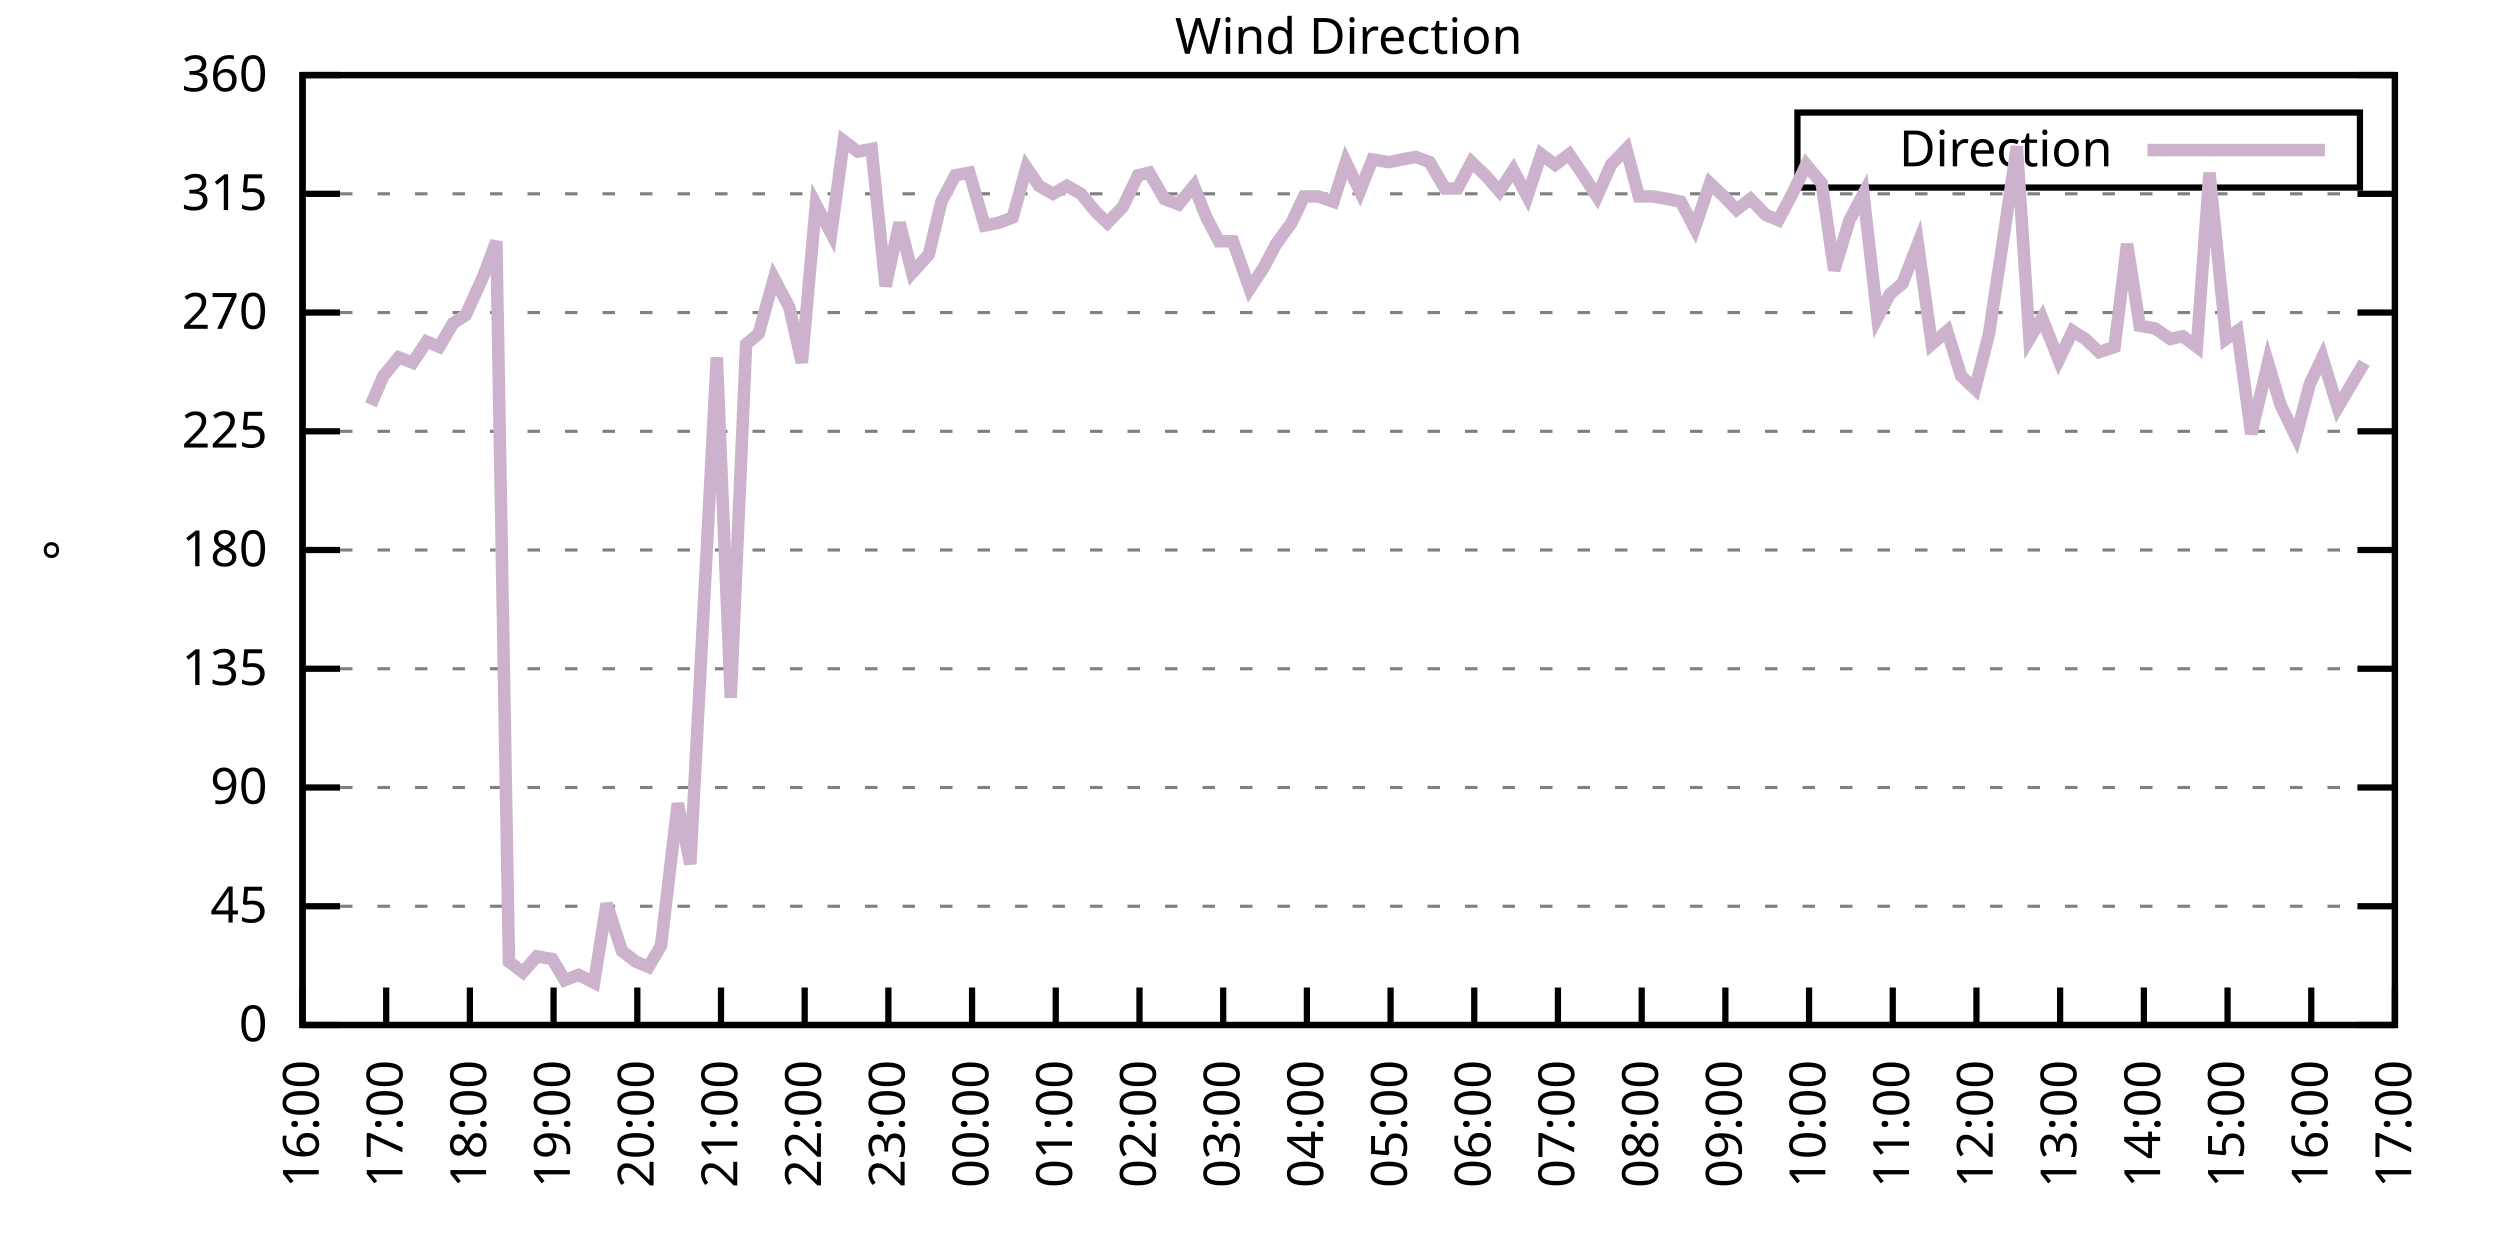
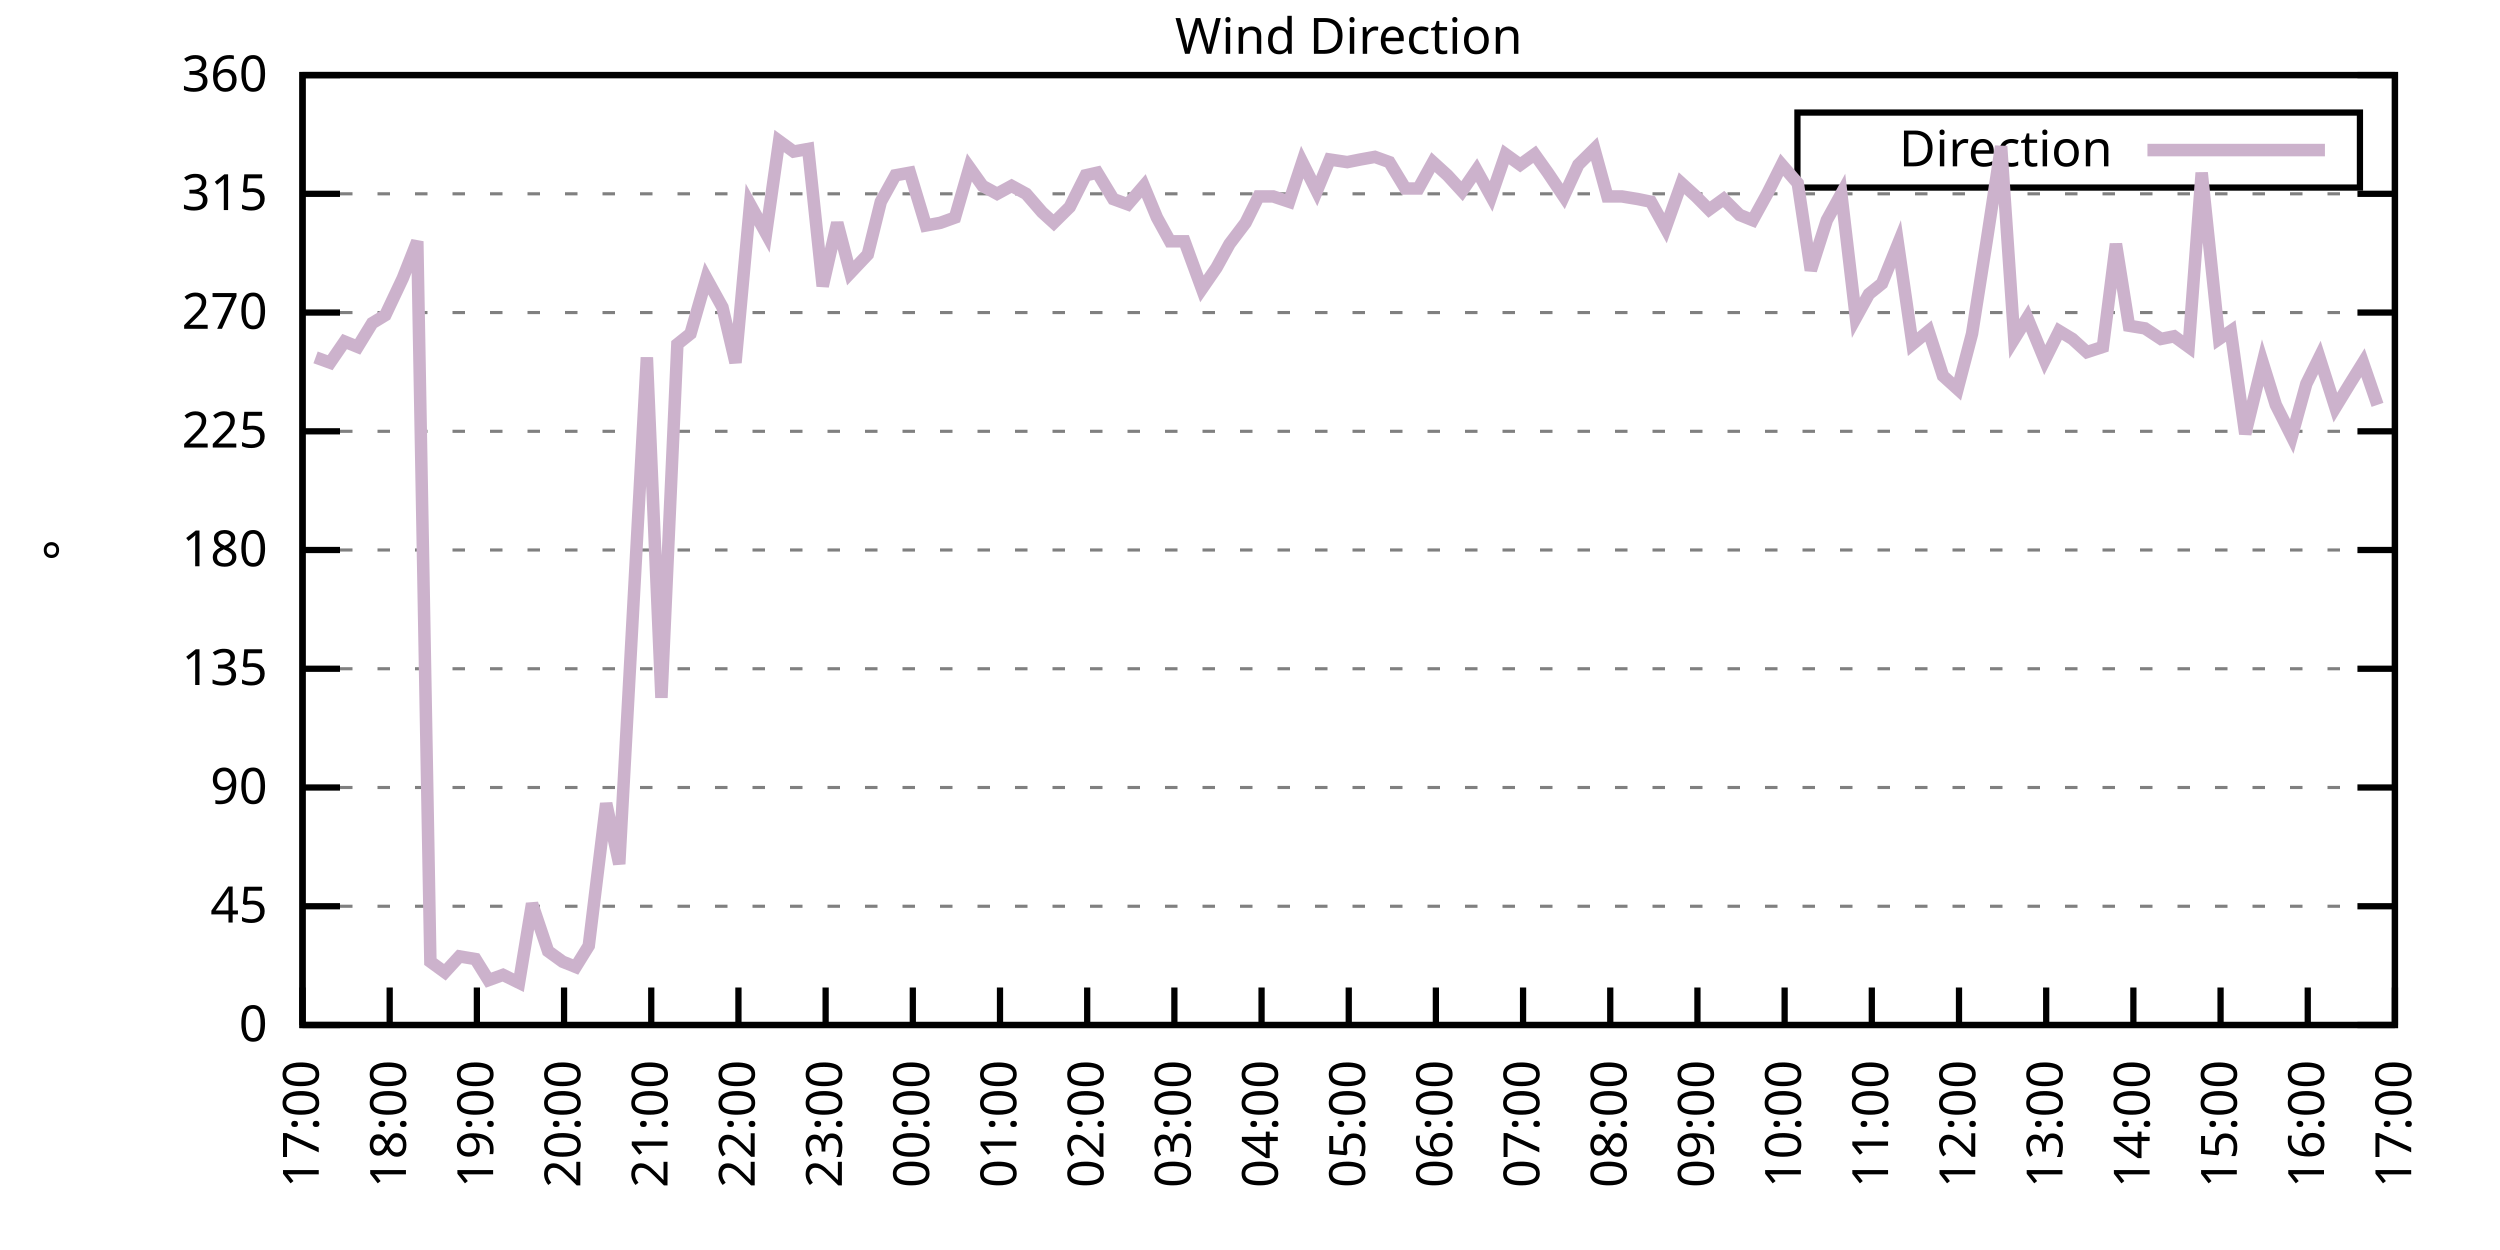
<svg xmlns="http://www.w3.org/2000/svg" xmlns:xlink="http://www.w3.org/1999/xlink" width="400" height="200" viewBox="0 0 400 200">
  <g id="gnuplot_canvas">
    <rect x="0" y="0" width="400" height="200" fill="none" />
    <defs>
      <circle id="gpDot" r="0.5" stroke-width="0.5" stroke="currentColor" />
      <path id="gpPt0" stroke-width="0.333" stroke="currentColor" d="M-1,0 h2 M0,-1 v2" />
      <path id="gpPt1" stroke-width="0.333" stroke="currentColor" d="M-1,-1 L1,1 M1,-1 L-1,1" />
      <path id="gpPt2" stroke-width="0.333" stroke="currentColor" d="M-1,0 L1,0 M0,-1 L0,1 M-1,-1 L1,1 M-1,1 L1,-1" />
      <rect id="gpPt3" stroke-width="0.333" stroke="currentColor" x="-1" y="-1" width="2" height="2" />
      <rect id="gpPt4" stroke-width="0.333" stroke="currentColor" fill="currentColor" x="-1" y="-1" width="2" height="2" />
      <circle id="gpPt5" stroke-width="0.333" stroke="currentColor" cx="0" cy="0" r="1" />
      <use xlink:href="#gpPt5" id="gpPt6" fill="currentColor" stroke="none" />
      <path id="gpPt7" stroke-width="0.333" stroke="currentColor" d="M0,-1.33 L-1.33,0.67 L1.33,0.67 z" />
      <use xlink:href="#gpPt7" id="gpPt8" fill="currentColor" stroke="none" />
      <use xlink:href="#gpPt7" id="gpPt9" stroke="currentColor" transform="rotate(180)" />
      <use xlink:href="#gpPt9" id="gpPt10" fill="currentColor" stroke="none" />
      <use xlink:href="#gpPt3" id="gpPt11" stroke="currentColor" transform="rotate(45)" />
      <use xlink:href="#gpPt11" id="gpPt12" fill="currentColor" stroke="none" />
      <path id="gpPt13" stroke-width="0.333" stroke="currentColor" d="M0,1.330 L1.265,0.411 L0.782,-1.067 L-0.782,-1.076 L-1.265,0.411 z" />
      <use xlink:href="#gpPt13" id="gpPt14" fill="currentColor" stroke="none" />
      <filter id="textbox" filterUnits="objectBoundingBox" x="0" y="0" height="1" width="1">
        <feFlood flood-color="white" flood-opacity="1" result="bgnd" />
        <feComposite in="SourceGraphic" in2="bgnd" operator="atop" />
      </filter>
      <filter id="greybox" filterUnits="objectBoundingBox" x="0" y="0" height="1" width="1">
        <feFlood flood-color="lightgrey" flood-opacity="1" result="grey" />
        <feComposite in="SourceGraphic" in2="grey" operator="atop" />
      </filter>
    </defs>
    <g fill="none" color="white" stroke="currentColor" stroke-width="1.00" stroke-linecap="butt" stroke-linejoin="miter">
</g>
    <g fill="none" color="black" stroke="currentColor" stroke-width="1.00" stroke-linecap="butt" stroke-linejoin="miter">
      <g stroke="none" shape-rendering="crispEdges">
        <polygon fill="rgb(255, 255, 255)" points="48.40,164.00 383.18,164.00 383.18,12.02 48.40,12.02 " />
      </g>
    </g>
    <g fill="none" color="black" stroke="currentColor" stroke-width="1.00" stroke-linecap="butt" stroke-linejoin="miter">
</g>
    <g fill="none" color="black" stroke="black" stroke-width="0.50" stroke-linecap="butt" stroke-linejoin="miter">
</g>
    <g fill="none" color="gray" stroke="currentColor" stroke-width="0.50" stroke-linecap="butt" stroke-linejoin="miter">
      <path stroke="gray" stroke-dasharray="2,4" class="gridline" d="M48.40,164.00 L383.19,164.00  " />
    </g>
    <g fill="none" color="gray" stroke="gray" stroke-width="1.00" stroke-linecap="butt" stroke-linejoin="miter">
</g>
    <g fill="none" color="black" stroke="currentColor" stroke-width="1.00" stroke-linecap="butt" stroke-linejoin="miter">
      <path stroke="black" d="M48.40,164.00 L54.40,164.00 M383.19,164.00 L377.19,164.00  " />
      <g transform="translate(42.80,166.60)" stroke="none" fill="black" font-family="Sans" font-size="8.00" text-anchor="end">
        <text>
          <tspan font-family="Sans"> 0</tspan>
        </text>
      </g>
    </g>
    <g fill="none" color="black" stroke="currentColor" stroke-width="1.00" stroke-linecap="butt" stroke-linejoin="miter">
</g>
    <g fill="none" color="black" stroke="black" stroke-width="0.50" stroke-linecap="butt" stroke-linejoin="miter">
</g>
    <g fill="none" color="gray" stroke="currentColor" stroke-width="0.50" stroke-linecap="butt" stroke-linejoin="miter">
      <path stroke="gray" stroke-dasharray="2,4" class="gridline" d="M48.40,145.00 L383.19,145.00  " />
    </g>
    <g fill="none" color="gray" stroke="gray" stroke-width="1.00" stroke-linecap="butt" stroke-linejoin="miter">
</g>
    <g fill="none" color="black" stroke="currentColor" stroke-width="1.00" stroke-linecap="butt" stroke-linejoin="miter">
      <path stroke="black" d="M48.40,145.00 L54.40,145.00 M383.19,145.00 L377.19,145.00  " />
      <g transform="translate(42.80,147.60)" stroke="none" fill="black" font-family="Sans" font-size="8.00" text-anchor="end">
        <text>
          <tspan font-family="Sans"> 45</tspan>
        </text>
      </g>
    </g>
    <g fill="none" color="black" stroke="currentColor" stroke-width="1.00" stroke-linecap="butt" stroke-linejoin="miter">
</g>
    <g fill="none" color="black" stroke="black" stroke-width="0.50" stroke-linecap="butt" stroke-linejoin="miter">
</g>
    <g fill="none" color="gray" stroke="currentColor" stroke-width="0.50" stroke-linecap="butt" stroke-linejoin="miter">
      <path stroke="gray" stroke-dasharray="2,4" class="gridline" d="M48.40,126.00 L383.19,126.00  " />
    </g>
    <g fill="none" color="gray" stroke="gray" stroke-width="1.00" stroke-linecap="butt" stroke-linejoin="miter">
</g>
    <g fill="none" color="black" stroke="currentColor" stroke-width="1.00" stroke-linecap="butt" stroke-linejoin="miter">
      <path stroke="black" d="M48.40,126.00 L54.40,126.00 M383.19,126.00 L377.19,126.00  " />
      <g transform="translate(42.80,128.60)" stroke="none" fill="black" font-family="Sans" font-size="8.00" text-anchor="end">
        <text>
          <tspan font-family="Sans"> 90</tspan>
        </text>
      </g>
    </g>
    <g fill="none" color="black" stroke="currentColor" stroke-width="1.00" stroke-linecap="butt" stroke-linejoin="miter">
</g>
    <g fill="none" color="black" stroke="black" stroke-width="0.50" stroke-linecap="butt" stroke-linejoin="miter">
</g>
    <g fill="none" color="gray" stroke="currentColor" stroke-width="0.50" stroke-linecap="butt" stroke-linejoin="miter">
      <path stroke="gray" stroke-dasharray="2,4" class="gridline" d="M48.40,107.00 L383.19,107.00  " />
    </g>
    <g fill="none" color="gray" stroke="gray" stroke-width="1.00" stroke-linecap="butt" stroke-linejoin="miter">
</g>
    <g fill="none" color="black" stroke="currentColor" stroke-width="1.00" stroke-linecap="butt" stroke-linejoin="miter">
      <path stroke="black" d="M48.40,107.00 L54.40,107.00 M383.19,107.00 L377.19,107.00  " />
      <g transform="translate(42.80,109.60)" stroke="none" fill="black" font-family="Sans" font-size="8.00" text-anchor="end">
        <text>
          <tspan font-family="Sans"> 135</tspan>
        </text>
      </g>
    </g>
    <g fill="none" color="black" stroke="currentColor" stroke-width="1.00" stroke-linecap="butt" stroke-linejoin="miter">
</g>
    <g fill="none" color="black" stroke="black" stroke-width="0.50" stroke-linecap="butt" stroke-linejoin="miter">
</g>
    <g fill="none" color="gray" stroke="currentColor" stroke-width="0.50" stroke-linecap="butt" stroke-linejoin="miter">
      <path stroke="gray" stroke-dasharray="2,4" class="gridline" d="M48.40,88.00 L383.19,88.00  " />
    </g>
    <g fill="none" color="gray" stroke="gray" stroke-width="1.00" stroke-linecap="butt" stroke-linejoin="miter">
</g>
    <g fill="none" color="black" stroke="currentColor" stroke-width="1.00" stroke-linecap="butt" stroke-linejoin="miter">
      <path stroke="black" d="M48.40,88.00 L54.40,88.00 M383.19,88.00 L377.19,88.00  " />
      <g transform="translate(42.80,90.60)" stroke="none" fill="black" font-family="Sans" font-size="8.00" text-anchor="end">
        <text>
          <tspan font-family="Sans"> 180</tspan>
        </text>
      </g>
    </g>
    <g fill="none" color="black" stroke="currentColor" stroke-width="1.00" stroke-linecap="butt" stroke-linejoin="miter">
</g>
    <g fill="none" color="black" stroke="black" stroke-width="0.50" stroke-linecap="butt" stroke-linejoin="miter">
</g>
    <g fill="none" color="gray" stroke="currentColor" stroke-width="0.50" stroke-linecap="butt" stroke-linejoin="miter">
      <path stroke="gray" stroke-dasharray="2,4" class="gridline" d="M48.40,69.01 L383.19,69.01  " />
    </g>
    <g fill="none" color="gray" stroke="gray" stroke-width="1.00" stroke-linecap="butt" stroke-linejoin="miter">
</g>
    <g fill="none" color="black" stroke="currentColor" stroke-width="1.00" stroke-linecap="butt" stroke-linejoin="miter">
      <path stroke="black" d="M48.40,69.01 L54.40,69.01 M383.19,69.01 L377.19,69.01  " />
      <g transform="translate(42.80,71.61)" stroke="none" fill="black" font-family="Sans" font-size="8.00" text-anchor="end">
        <text>
          <tspan font-family="Sans"> 225</tspan>
        </text>
      </g>
    </g>
    <g fill="none" color="black" stroke="currentColor" stroke-width="1.00" stroke-linecap="butt" stroke-linejoin="miter">
</g>
    <g fill="none" color="black" stroke="black" stroke-width="0.50" stroke-linecap="butt" stroke-linejoin="miter">
</g>
    <g fill="none" color="gray" stroke="currentColor" stroke-width="0.50" stroke-linecap="butt" stroke-linejoin="miter">
      <path stroke="gray" stroke-dasharray="2,4" class="gridline" d="M48.40,50.01 L383.19,50.01  " />
    </g>
    <g fill="none" color="gray" stroke="gray" stroke-width="1.00" stroke-linecap="butt" stroke-linejoin="miter">
</g>
    <g fill="none" color="black" stroke="currentColor" stroke-width="1.00" stroke-linecap="butt" stroke-linejoin="miter">
      <path stroke="black" d="M48.40,50.01 L54.40,50.01 M383.19,50.01 L377.19,50.01  " />
      <g transform="translate(42.80,52.61)" stroke="none" fill="black" font-family="Sans" font-size="8.00" text-anchor="end">
        <text>
          <tspan font-family="Sans"> 270</tspan>
        </text>
      </g>
    </g>
    <g fill="none" color="black" stroke="currentColor" stroke-width="1.00" stroke-linecap="butt" stroke-linejoin="miter">
</g>
    <g fill="none" color="black" stroke="black" stroke-width="0.50" stroke-linecap="butt" stroke-linejoin="miter">
</g>
    <g fill="none" color="gray" stroke="currentColor" stroke-width="0.50" stroke-linecap="butt" stroke-linejoin="miter">
      <path stroke="gray" stroke-dasharray="2,4" class="gridline" d="M48.40,31.01 L383.19,31.01  " />
    </g>
    <g fill="none" color="gray" stroke="gray" stroke-width="1.00" stroke-linecap="butt" stroke-linejoin="miter">
</g>
    <g fill="none" color="black" stroke="currentColor" stroke-width="1.00" stroke-linecap="butt" stroke-linejoin="miter">
      <path stroke="black" d="M48.40,31.01 L54.40,31.01 M383.19,31.01 L377.19,31.01  " />
      <g transform="translate(42.80,33.61)" stroke="none" fill="black" font-family="Sans" font-size="8.00" text-anchor="end">
        <text>
          <tspan font-family="Sans"> 315</tspan>
        </text>
      </g>
    </g>
    <g fill="none" color="black" stroke="currentColor" stroke-width="1.00" stroke-linecap="butt" stroke-linejoin="miter">
</g>
    <g fill="none" color="black" stroke="black" stroke-width="0.50" stroke-linecap="butt" stroke-linejoin="miter">
</g>
    <g fill="none" color="gray" stroke="currentColor" stroke-width="0.50" stroke-linecap="butt" stroke-linejoin="miter">
      <path stroke="gray" stroke-dasharray="2,4" class="gridline" d="M48.40,12.01 L383.19,12.01  " />
    </g>
    <g fill="none" color="gray" stroke="gray" stroke-width="1.00" stroke-linecap="butt" stroke-linejoin="miter">
</g>
    <g fill="none" color="black" stroke="currentColor" stroke-width="1.00" stroke-linecap="butt" stroke-linejoin="miter">
      <path stroke="black" d="M48.40,12.01 L54.40,12.01 M383.19,12.01 L377.19,12.01  " />
      <g transform="translate(42.80,14.61)" stroke="none" fill="black" font-family="Sans" font-size="8.00" text-anchor="end">
        <text>
          <tspan font-family="Sans"> 360</tspan>
        </text>
      </g>
    </g>
    <g fill="none" color="black" stroke="currentColor" stroke-width="1.00" stroke-linecap="butt" stroke-linejoin="miter">
      <path stroke="black" d="M48.40,164.00 L48.40,158.00  " />
      <g transform="translate(51.00,169.60) rotate(270.00)" stroke="none" fill="black" font-family="Sans" font-size="8.00" text-anchor="end">
        <text>
-           <tspan font-family="Sans">16:00</tspan>
-         </text>
-       </g>
-     </g>
-     <g fill="none" color="black" stroke="currentColor" stroke-width="1.00" stroke-linecap="butt" stroke-linejoin="miter">
-       <path stroke="black" d="M61.79,164.00 L61.79,158.00  " />
-       <g transform="translate(64.39,169.60) rotate(270.00)" stroke="none" fill="black" font-family="Sans" font-size="8.00" text-anchor="end">
-         <text>
          <tspan font-family="Sans">17:00</tspan>
        </text>
      </g>
    </g>
    <g fill="none" color="black" stroke="currentColor" stroke-width="1.00" stroke-linecap="butt" stroke-linejoin="miter">
-       <path stroke="black" d="M75.18,164.00 L75.18,158.00  " />
-       <g transform="translate(77.78,169.60) rotate(270.00)" stroke="none" fill="black" font-family="Sans" font-size="8.00" text-anchor="end">
+       <path stroke="black" d="M62.35,164.00 L62.35,158.00  " />
+       <g transform="translate(64.95,169.60) rotate(270.00)" stroke="none" fill="black" font-family="Sans" font-size="8.00" text-anchor="end">
        <text>
          <tspan font-family="Sans">18:00</tspan>
        </text>
      </g>
    </g>
    <g fill="none" color="black" stroke="currentColor" stroke-width="1.00" stroke-linecap="butt" stroke-linejoin="miter">
-       <path stroke="black" d="M88.57,164.00 L88.57,158.00  " />
-       <g transform="translate(91.17,169.60) rotate(270.00)" stroke="none" fill="black" font-family="Sans" font-size="8.00" text-anchor="end">
+       <path stroke="black" d="M76.30,164.00 L76.30,158.00  " />
+       <g transform="translate(78.90,169.60) rotate(270.00)" stroke="none" fill="black" font-family="Sans" font-size="8.00" text-anchor="end">
        <text>
          <tspan font-family="Sans">19:00</tspan>
        </text>
      </g>
    </g>
    <g fill="none" color="black" stroke="currentColor" stroke-width="1.00" stroke-linecap="butt" stroke-linejoin="miter">
-       <path stroke="black" d="M101.97,164.00 L101.97,158.00  " />
-       <g transform="translate(104.57,169.60) rotate(270.00)" stroke="none" fill="black" font-family="Sans" font-size="8.00" text-anchor="end">
+       <path stroke="black" d="M90.25,164.00 L90.25,158.00  " />
+       <g transform="translate(92.85,169.60) rotate(270.00)" stroke="none" fill="black" font-family="Sans" font-size="8.00" text-anchor="end">
        <text>
          <tspan font-family="Sans">20:00</tspan>
        </text>
      </g>
    </g>
    <g fill="none" color="black" stroke="currentColor" stroke-width="1.00" stroke-linecap="butt" stroke-linejoin="miter">
-       <path stroke="black" d="M115.36,164.00 L115.36,158.00  " />
-       <g transform="translate(117.96,169.60) rotate(270.00)" stroke="none" fill="black" font-family="Sans" font-size="8.00" text-anchor="end">
+       <path stroke="black" d="M104.20,164.00 L104.20,158.00  " />
+       <g transform="translate(106.80,169.60) rotate(270.00)" stroke="none" fill="black" font-family="Sans" font-size="8.00" text-anchor="end">
        <text>
          <tspan font-family="Sans">21:00</tspan>
        </text>
      </g>
    </g>
    <g fill="none" color="black" stroke="currentColor" stroke-width="1.00" stroke-linecap="butt" stroke-linejoin="miter">
-       <path stroke="black" d="M128.75,164.00 L128.75,158.00  " />
-       <g transform="translate(131.35,169.60) rotate(270.00)" stroke="none" fill="black" font-family="Sans" font-size="8.00" text-anchor="end">
+       <path stroke="black" d="M118.15,164.00 L118.15,158.00  " />
+       <g transform="translate(120.75,169.60) rotate(270.00)" stroke="none" fill="black" font-family="Sans" font-size="8.00" text-anchor="end">
        <text>
          <tspan font-family="Sans">22:00</tspan>
        </text>
      </g>
    </g>
    <g fill="none" color="black" stroke="currentColor" stroke-width="1.00" stroke-linecap="butt" stroke-linejoin="miter">
-       <path stroke="black" d="M142.14,164.00 L142.14,158.00  " />
-       <g transform="translate(144.74,169.60) rotate(270.00)" stroke="none" fill="black" font-family="Sans" font-size="8.00" text-anchor="end">
+       <path stroke="black" d="M132.10,164.00 L132.10,158.00  " />
+       <g transform="translate(134.70,169.60) rotate(270.00)" stroke="none" fill="black" font-family="Sans" font-size="8.00" text-anchor="end">
        <text>
          <tspan font-family="Sans">23:00</tspan>
        </text>
      </g>
    </g>
    <g fill="none" color="black" stroke="currentColor" stroke-width="1.00" stroke-linecap="butt" stroke-linejoin="miter">
-       <path stroke="black" d="M155.53,164.00 L155.53,158.00  " />
-       <g transform="translate(158.13,169.60) rotate(270.00)" stroke="none" fill="black" font-family="Sans" font-size="8.00" text-anchor="end">
+       <path stroke="black" d="M146.05,164.00 L146.05,158.00  " />
+       <g transform="translate(148.65,169.60) rotate(270.00)" stroke="none" fill="black" font-family="Sans" font-size="8.00" text-anchor="end">
        <text>
          <tspan font-family="Sans">00:00</tspan>
        </text>
      </g>
    </g>
    <g fill="none" color="black" stroke="currentColor" stroke-width="1.00" stroke-linecap="butt" stroke-linejoin="miter">
-       <path stroke="black" d="M168.92,164.00 L168.92,158.00  " />
-       <g transform="translate(171.52,169.60) rotate(270.00)" stroke="none" fill="black" font-family="Sans" font-size="8.00" text-anchor="end">
+       <path stroke="black" d="M160.00,164.00 L160.00,158.00  " />
+       <g transform="translate(162.60,169.60) rotate(270.00)" stroke="none" fill="black" font-family="Sans" font-size="8.00" text-anchor="end">
        <text>
          <tspan font-family="Sans">01:00</tspan>
        </text>
      </g>
    </g>
    <g fill="none" color="black" stroke="currentColor" stroke-width="1.00" stroke-linecap="butt" stroke-linejoin="miter">
-       <path stroke="black" d="M182.32,164.00 L182.32,158.00  " />
-       <g transform="translate(184.92,169.60) rotate(270.00)" stroke="none" fill="black" font-family="Sans" font-size="8.00" text-anchor="end">
+       <path stroke="black" d="M173.95,164.00 L173.95,158.00  " />
+       <g transform="translate(176.55,169.60) rotate(270.00)" stroke="none" fill="black" font-family="Sans" font-size="8.00" text-anchor="end">
        <text>
          <tspan font-family="Sans">02:00</tspan>
        </text>
      </g>
    </g>
    <g fill="none" color="black" stroke="currentColor" stroke-width="1.00" stroke-linecap="butt" stroke-linejoin="miter">
-       <path stroke="black" d="M195.71,164.00 L195.71,158.00  " />
-       <g transform="translate(198.31,169.60) rotate(270.00)" stroke="none" fill="black" font-family="Sans" font-size="8.00" text-anchor="end">
+       <path stroke="black" d="M187.90,164.00 L187.90,158.00  " />
+       <g transform="translate(190.50,169.60) rotate(270.00)" stroke="none" fill="black" font-family="Sans" font-size="8.00" text-anchor="end">
        <text>
          <tspan font-family="Sans">03:00</tspan>
        </text>
      </g>
    </g>
    <g fill="none" color="black" stroke="currentColor" stroke-width="1.00" stroke-linecap="butt" stroke-linejoin="miter">
-       <path stroke="black" d="M209.10,164.00 L209.10,158.00  " />
-       <g transform="translate(211.70,169.60) rotate(270.00)" stroke="none" fill="black" font-family="Sans" font-size="8.00" text-anchor="end">
+       <path stroke="black" d="M201.85,164.00 L201.85,158.00  " />
+       <g transform="translate(204.45,169.60) rotate(270.00)" stroke="none" fill="black" font-family="Sans" font-size="8.00" text-anchor="end">
        <text>
          <tspan font-family="Sans">04:00</tspan>
        </text>
      </g>
    </g>
    <g fill="none" color="black" stroke="currentColor" stroke-width="1.00" stroke-linecap="butt" stroke-linejoin="miter">
-       <path stroke="black" d="M222.49,164.00 L222.49,158.00  " />
-       <g transform="translate(225.09,169.60) rotate(270.00)" stroke="none" fill="black" font-family="Sans" font-size="8.00" text-anchor="end">
+       <path stroke="black" d="M215.80,164.00 L215.80,158.00  " />
+       <g transform="translate(218.40,169.60) rotate(270.00)" stroke="none" fill="black" font-family="Sans" font-size="8.00" text-anchor="end">
        <text>
          <tspan font-family="Sans">05:00</tspan>
        </text>
      </g>
    </g>
    <g fill="none" color="black" stroke="currentColor" stroke-width="1.00" stroke-linecap="butt" stroke-linejoin="miter">
-       <path stroke="black" d="M235.88,164.00 L235.88,158.00  " />
-       <g transform="translate(238.48,169.60) rotate(270.00)" stroke="none" fill="black" font-family="Sans" font-size="8.00" text-anchor="end">
+       <path stroke="black" d="M229.74,164.00 L229.74,158.00  " />
+       <g transform="translate(232.34,169.60) rotate(270.00)" stroke="none" fill="black" font-family="Sans" font-size="8.00" text-anchor="end">
        <text>
          <tspan font-family="Sans">06:00</tspan>
        </text>
      </g>
    </g>
    <g fill="none" color="black" stroke="currentColor" stroke-width="1.00" stroke-linecap="butt" stroke-linejoin="miter">
-       <path stroke="black" d="M249.27,164.00 L249.27,158.00  " />
-       <g transform="translate(251.87,169.60) rotate(270.00)" stroke="none" fill="black" font-family="Sans" font-size="8.00" text-anchor="end">
+       <path stroke="black" d="M243.69,164.00 L243.69,158.00  " />
+       <g transform="translate(246.29,169.60) rotate(270.00)" stroke="none" fill="black" font-family="Sans" font-size="8.00" text-anchor="end">
        <text>
          <tspan font-family="Sans">07:00</tspan>
        </text>
      </g>
    </g>
    <g fill="none" color="black" stroke="currentColor" stroke-width="1.00" stroke-linecap="butt" stroke-linejoin="miter">
-       <path stroke="black" d="M262.67,164.00 L262.67,158.00  " />
-       <g transform="translate(265.27,169.60) rotate(270.00)" stroke="none" fill="black" font-family="Sans" font-size="8.00" text-anchor="end">
+       <path stroke="black" d="M257.64,164.00 L257.64,158.00  " />
+       <g transform="translate(260.24,169.60) rotate(270.00)" stroke="none" fill="black" font-family="Sans" font-size="8.00" text-anchor="end">
        <text>
          <tspan font-family="Sans">08:00</tspan>
        </text>
      </g>
    </g>
    <g fill="none" color="black" stroke="currentColor" stroke-width="1.00" stroke-linecap="butt" stroke-linejoin="miter">
-       <path stroke="black" d="M276.06,164.00 L276.06,158.00  " />
-       <g transform="translate(278.66,169.60) rotate(270.00)" stroke="none" fill="black" font-family="Sans" font-size="8.00" text-anchor="end">
+       <path stroke="black" d="M271.59,164.00 L271.59,158.00  " />
+       <g transform="translate(274.19,169.60) rotate(270.00)" stroke="none" fill="black" font-family="Sans" font-size="8.00" text-anchor="end">
        <text>
          <tspan font-family="Sans">09:00</tspan>
        </text>
      </g>
    </g>
    <g fill="none" color="black" stroke="currentColor" stroke-width="1.00" stroke-linecap="butt" stroke-linejoin="miter">
-       <path stroke="black" d="M289.45,164.00 L289.45,158.00  " />
-       <g transform="translate(292.05,169.60) rotate(270.00)" stroke="none" fill="black" font-family="Sans" font-size="8.00" text-anchor="end">
+       <path stroke="black" d="M285.54,164.00 L285.54,158.00  " />
+       <g transform="translate(288.14,169.60) rotate(270.00)" stroke="none" fill="black" font-family="Sans" font-size="8.00" text-anchor="end">
        <text>
          <tspan font-family="Sans">10:00</tspan>
        </text>
      </g>
    </g>
    <g fill="none" color="black" stroke="currentColor" stroke-width="1.00" stroke-linecap="butt" stroke-linejoin="miter">
-       <path stroke="black" d="M302.84,164.00 L302.84,158.00  " />
-       <g transform="translate(305.44,169.60) rotate(270.00)" stroke="none" fill="black" font-family="Sans" font-size="8.00" text-anchor="end">
+       <path stroke="black" d="M299.49,164.00 L299.49,158.00  " />
+       <g transform="translate(302.09,169.60) rotate(270.00)" stroke="none" fill="black" font-family="Sans" font-size="8.00" text-anchor="end">
        <text>
          <tspan font-family="Sans">11:00</tspan>
        </text>
      </g>
    </g>
    <g fill="none" color="black" stroke="currentColor" stroke-width="1.00" stroke-linecap="butt" stroke-linejoin="miter">
-       <path stroke="black" d="M316.23,164.00 L316.23,158.00  " />
-       <g transform="translate(318.83,169.60) rotate(270.00)" stroke="none" fill="black" font-family="Sans" font-size="8.00" text-anchor="end">
+       <path stroke="black" d="M313.44,164.00 L313.44,158.00  " />
+       <g transform="translate(316.04,169.60) rotate(270.00)" stroke="none" fill="black" font-family="Sans" font-size="8.00" text-anchor="end">
        <text>
          <tspan font-family="Sans">12:00</tspan>
        </text>
      </g>
    </g>
    <g fill="none" color="black" stroke="currentColor" stroke-width="1.00" stroke-linecap="butt" stroke-linejoin="miter">
-       <path stroke="black" d="M329.62,164.00 L329.62,158.00  " />
-       <g transform="translate(332.22,169.60) rotate(270.00)" stroke="none" fill="black" font-family="Sans" font-size="8.00" text-anchor="end">
+       <path stroke="black" d="M327.39,164.00 L327.39,158.00  " />
+       <g transform="translate(329.99,169.60) rotate(270.00)" stroke="none" fill="black" font-family="Sans" font-size="8.00" text-anchor="end">
        <text>
          <tspan font-family="Sans">13:00</tspan>
        </text>
      </g>
    </g>
    <g fill="none" color="black" stroke="currentColor" stroke-width="1.00" stroke-linecap="butt" stroke-linejoin="miter">
-       <path stroke="black" d="M343.02,164.00 L343.02,158.00  " />
-       <g transform="translate(345.62,169.60) rotate(270.00)" stroke="none" fill="black" font-family="Sans" font-size="8.00" text-anchor="end">
+       <path stroke="black" d="M341.34,164.00 L341.34,158.00  " />
+       <g transform="translate(343.94,169.60) rotate(270.00)" stroke="none" fill="black" font-family="Sans" font-size="8.00" text-anchor="end">
        <text>
          <tspan font-family="Sans">14:00</tspan>
        </text>
      </g>
    </g>
    <g fill="none" color="black" stroke="currentColor" stroke-width="1.00" stroke-linecap="butt" stroke-linejoin="miter">
-       <path stroke="black" d="M356.41,164.00 L356.41,158.00  " />
-       <g transform="translate(359.01,169.60) rotate(270.00)" stroke="none" fill="black" font-family="Sans" font-size="8.00" text-anchor="end">
+       <path stroke="black" d="M355.29,164.00 L355.29,158.00  " />
+       <g transform="translate(357.89,169.60) rotate(270.00)" stroke="none" fill="black" font-family="Sans" font-size="8.00" text-anchor="end">
        <text>
          <tspan font-family="Sans">15:00</tspan>
        </text>
      </g>
    </g>
    <g fill="none" color="black" stroke="currentColor" stroke-width="1.00" stroke-linecap="butt" stroke-linejoin="miter">
-       <path stroke="black" d="M369.80,164.00 L369.80,158.00  " />
-       <g transform="translate(372.40,169.60) rotate(270.00)" stroke="none" fill="black" font-family="Sans" font-size="8.00" text-anchor="end">
+       <path stroke="black" d="M369.24,164.00 L369.24,158.00  " />
+       <g transform="translate(371.84,169.60) rotate(270.00)" stroke="none" fill="black" font-family="Sans" font-size="8.00" text-anchor="end">
        <text>
          <tspan font-family="Sans">16:00</tspan>
        </text>
      </g>
    </g>
    <g fill="none" color="black" stroke="currentColor" stroke-width="1.00" stroke-linecap="butt" stroke-linejoin="miter">
      <path stroke="black" d="M383.19,164.00 L383.19,158.00  " />
      <g transform="translate(385.79,169.60) rotate(270.00)" stroke="none" fill="black" font-family="Sans" font-size="8.00" text-anchor="end">
        <text>
          <tspan font-family="Sans">17:00</tspan>
        </text>
      </g>
    </g>
    <g fill="none" color="black" stroke="currentColor" stroke-width="1.00" stroke-linecap="butt" stroke-linejoin="miter">
</g>
    <g fill="none" color="black" stroke="currentColor" stroke-width="1.00" stroke-linecap="butt" stroke-linejoin="miter">
      <path stroke="black" d="M48.40,12.01 L48.40,164.00 L383.19,164.00 L383.19,12.01 L48.40,12.01 Z  " />
    </g>
    <g fill="none" color="black" stroke="currentColor" stroke-width="1.00" stroke-linecap="butt" stroke-linejoin="miter">
</g>
    <g fill="none" color="black" stroke="currentColor" stroke-width="1.00" stroke-linecap="butt" stroke-linejoin="miter">
      <path stroke="black" d="M287.59,30.01 L287.59,18.01 L377.59,18.01 L377.59,30.01 L287.59,30.01 Z  " />
    </g>
    <g id="Wind_direction_plot_1">
      <g fill="none" color="white" stroke="black" stroke-width="2.00" stroke-linecap="butt" stroke-linejoin="miter">
</g>
      <g fill="none" color="black" stroke="currentColor" stroke-width="2.00" stroke-linecap="butt" stroke-linejoin="miter">
        <g transform="translate(337.99,26.61)" stroke="none" fill="black" font-family="Sans" font-size="8.00" text-anchor="end">
          <text>
            <tspan font-family="Sans">Direction</tspan>
          </text>
        </g>
      </g>
      <g fill="none" color="black" stroke="currentColor" stroke-width="2.00" stroke-linecap="butt" stroke-linejoin="miter">
-         <path stroke="rgb(204, 178, 204)" d="M343.59,24.01 L371.99,24.01 M59.34,64.78 L61.35,60.14 L63.80,57.18 L66.03,58.03 L68.26,54.65 L70.27,55.50   L72.50,51.70 L74.51,50.43 L77.19,44.52 L79.42,38.61 L81.43,153.87 L83.66,155.56 L85.90,153.02 L88.35,153.45   L90.36,156.82 L92.59,155.98 L95.05,157.24 L97.06,144.58 L99.51,152.18 L101.74,153.87 L103.75,154.71 L105.76,151.33   L108.44,128.54 L110.45,138.25 L114.69,57.18 L116.92,111.65 L119.38,55.07 L121.38,53.39 L123.84,44.52 L126.29,49.16   L128.30,58.03 L130.54,32.70 L132.99,37.34 L135.00,22.56 L137.23,24.25 L139.46,23.83 L141.69,45.79 L143.93,35.65   L145.94,43.67 L148.61,40.72 L150.62,32.28 L152.85,28.05 L155.09,27.63 L157.54,36.08 L159.77,35.65 L162.01,34.81   L164.24,26.79 L166.25,29.74 L168.48,31.01 L170.71,29.74 L172.94,31.01 L175.40,33.96 L177.18,35.65 L179.64,33.12   L182.09,28.05 L183.88,27.63 L186.33,31.85 L188.57,32.70 L191.02,29.74 L193.03,34.81 L195.04,38.61 L197.27,38.61   L199.95,46.21 L202.18,42.83 L204.19,39.03 L206.64,35.65 L208.65,31.43 L210.88,31.43 L213.34,32.28 L215.35,25.94   L217.58,30.59 L219.59,25.52 L222.27,25.94 L224.28,25.52 L226.51,25.10 L228.74,25.94 L231.20,30.16 L233.20,30.16   L235.44,25.94 L237.67,28.05 L239.90,30.59 L242.13,27.21 L244.36,31.43 L246.60,24.68 L248.83,26.36 L251.06,24.68   L253.07,27.63 L255.52,31.43 L257.76,26.36 L260.21,23.83 L262.22,31.43 L264.45,31.43 L266.91,31.85 L268.92,32.28   L271.15,36.50 L273.60,29.32 L275.83,31.43 L277.84,33.54 L280.07,31.85 L282.53,34.39 L284.54,35.23 L286.77,31.01   L289.00,26.36 L291.46,29.32 L293.47,43.25 L295.92,35.23 L298.15,31.01 L300.39,50.85 L302.39,47.05 L304.40,45.36   L306.86,39.03 L309.09,55.07 L311.54,52.96 L313.78,60.14 L316.01,62.25 L318.24,53.39 L320.47,38.61 L322.70,23.41   L324.71,54.23 L326.72,50.85 L329.40,57.61 L331.63,52.96 L333.64,54.23 L335.87,56.34 L338.33,55.50 L340.34,39.03   L342.35,52.12 L344.80,52.54 L347.26,54.23 L349.26,53.81 L351.50,55.50 L353.51,27.63 L356.18,54.23 L357.97,52.96   L360.20,69.43 L362.88,58.03 L364.89,64.78 L367.34,69.85 L369.58,61.41 L371.58,57.18 L374.04,65.21 L376.27,61.41   L378.28,58.03  " />
+         <path stroke="rgb(204, 178, 204)" d="M343.59,24.01 L371.99,24.01 M50.49,57.18 L52.82,58.03 L55.14,54.65 L57.23,55.50 L59.56,51.70 L61.65,50.43   L64.44,44.52 L66.77,38.61 L68.86,153.87 L71.18,155.56 L73.51,153.02 L76.07,153.45 L78.16,156.82 L80.48,155.98   L83.04,157.24 L85.13,144.58 L87.69,152.18 L90.02,153.87 L92.11,154.71 L94.20,151.33 L96.99,128.54 L99.08,138.25   L103.50,57.18 L105.83,111.65 L108.38,55.07 L110.48,53.39 L113.03,44.52 L115.59,49.16 L117.68,58.03 L120.01,32.70   L122.57,37.34 L124.66,22.56 L126.98,24.25 L129.31,23.83 L131.63,45.79 L133.96,35.65 L136.05,43.67 L138.84,40.72   L140.93,32.28 L143.26,28.05 L145.58,27.63 L148.14,36.08 L150.46,35.65 L152.79,34.81 L155.11,26.79 L157.21,29.74   L159.53,31.01 L161.86,29.74 L164.18,31.01 L166.74,33.96 L168.60,35.65 L171.16,33.12 L173.71,28.05 L175.57,27.63   L178.13,31.85 L180.46,32.70 L183.01,29.74 L185.11,34.81 L187.20,38.61 L189.52,38.61 L192.31,46.21 L194.64,42.83   L196.73,39.03 L199.29,35.65 L201.38,31.43 L203.71,31.43 L206.26,32.28 L208.36,25.94 L210.68,30.59 L212.77,25.52   L215.56,25.94 L217.65,25.52 L219.98,25.10 L222.30,25.94 L224.86,30.16 L226.95,30.16 L229.28,25.94 L231.60,28.05   L233.93,30.59 L236.25,27.21 L238.58,31.43 L240.90,24.68 L243.23,26.36 L245.55,24.68 L247.65,27.63 L250.20,31.43   L252.53,26.36 L255.09,23.83 L257.18,31.43 L259.50,31.43 L262.06,31.85 L264.15,32.28 L266.48,36.50 L269.04,29.32   L271.36,31.43 L273.45,33.54 L275.78,31.85 L278.34,34.39 L280.43,35.23 L282.75,31.01 L285.08,26.36 L287.64,29.32   L289.73,43.25 L292.29,35.23 L294.61,31.01 L296.94,50.85 L299.03,47.05 L301.12,45.36 L303.68,39.03 L306.00,55.07   L308.56,52.96 L310.88,60.14 L313.21,62.25 L315.53,53.39 L317.86,38.61 L320.18,23.41 L322.28,54.23 L324.37,50.85   L327.16,57.61 L329.48,52.96 L331.58,54.23 L333.90,56.34 L336.46,55.50 L338.55,39.03 L340.64,52.12 L343.20,52.54   L345.76,54.23 L347.85,53.81 L350.18,55.50 L352.27,27.63 L355.06,54.23 L356.92,52.96 L359.24,69.43 L362.03,58.03   L364.13,64.78 L366.68,69.85 L369.01,61.41 L371.10,57.18 L373.66,65.21 L375.98,61.41 L378.08,58.03 L380.40,64.78    " />
      </g>
    </g>
    <g fill="none" color="black" stroke="currentColor" stroke-width="2.00" stroke-linecap="butt" stroke-linejoin="miter">
</g>
    <g fill="none" color="black" stroke="black" stroke-width="1.00" stroke-linecap="butt" stroke-linejoin="miter">
</g>
    <g fill="none" color="black" stroke="currentColor" stroke-width="1.00" stroke-linecap="butt" stroke-linejoin="miter">
      <path stroke="black" d="M48.40,12.01 L48.40,164.00 L383.19,164.00 L383.19,12.01 L48.40,12.01 Z  " />
      <g transform="translate(12.80,88.01) rotate(270.00)" stroke="none" fill="black" font-family="Sans" font-size="8.00" text-anchor="middle">
        <text>
          <tspan font-family="Sans">°</tspan>
        </text>
      </g>
    </g>
    <g fill="none" color="black" stroke="currentColor" stroke-width="1.00" stroke-linecap="butt" stroke-linejoin="miter">
</g>
    <g fill="none" color="black" stroke="currentColor" stroke-width="1.00" stroke-linecap="butt" stroke-linejoin="miter">
      <g transform="translate(215.79,8.61)" stroke="none" fill="black" font-family="Sans" font-size="8.00" text-anchor="middle">
        <text>
          <tspan font-family="Sans">Wind Direction</tspan>
        </text>
      </g>
    </g>
    <g fill="none" color="black" stroke="currentColor" stroke-width="1.00" stroke-linecap="butt" stroke-linejoin="miter">
</g>
  </g>
</svg>
